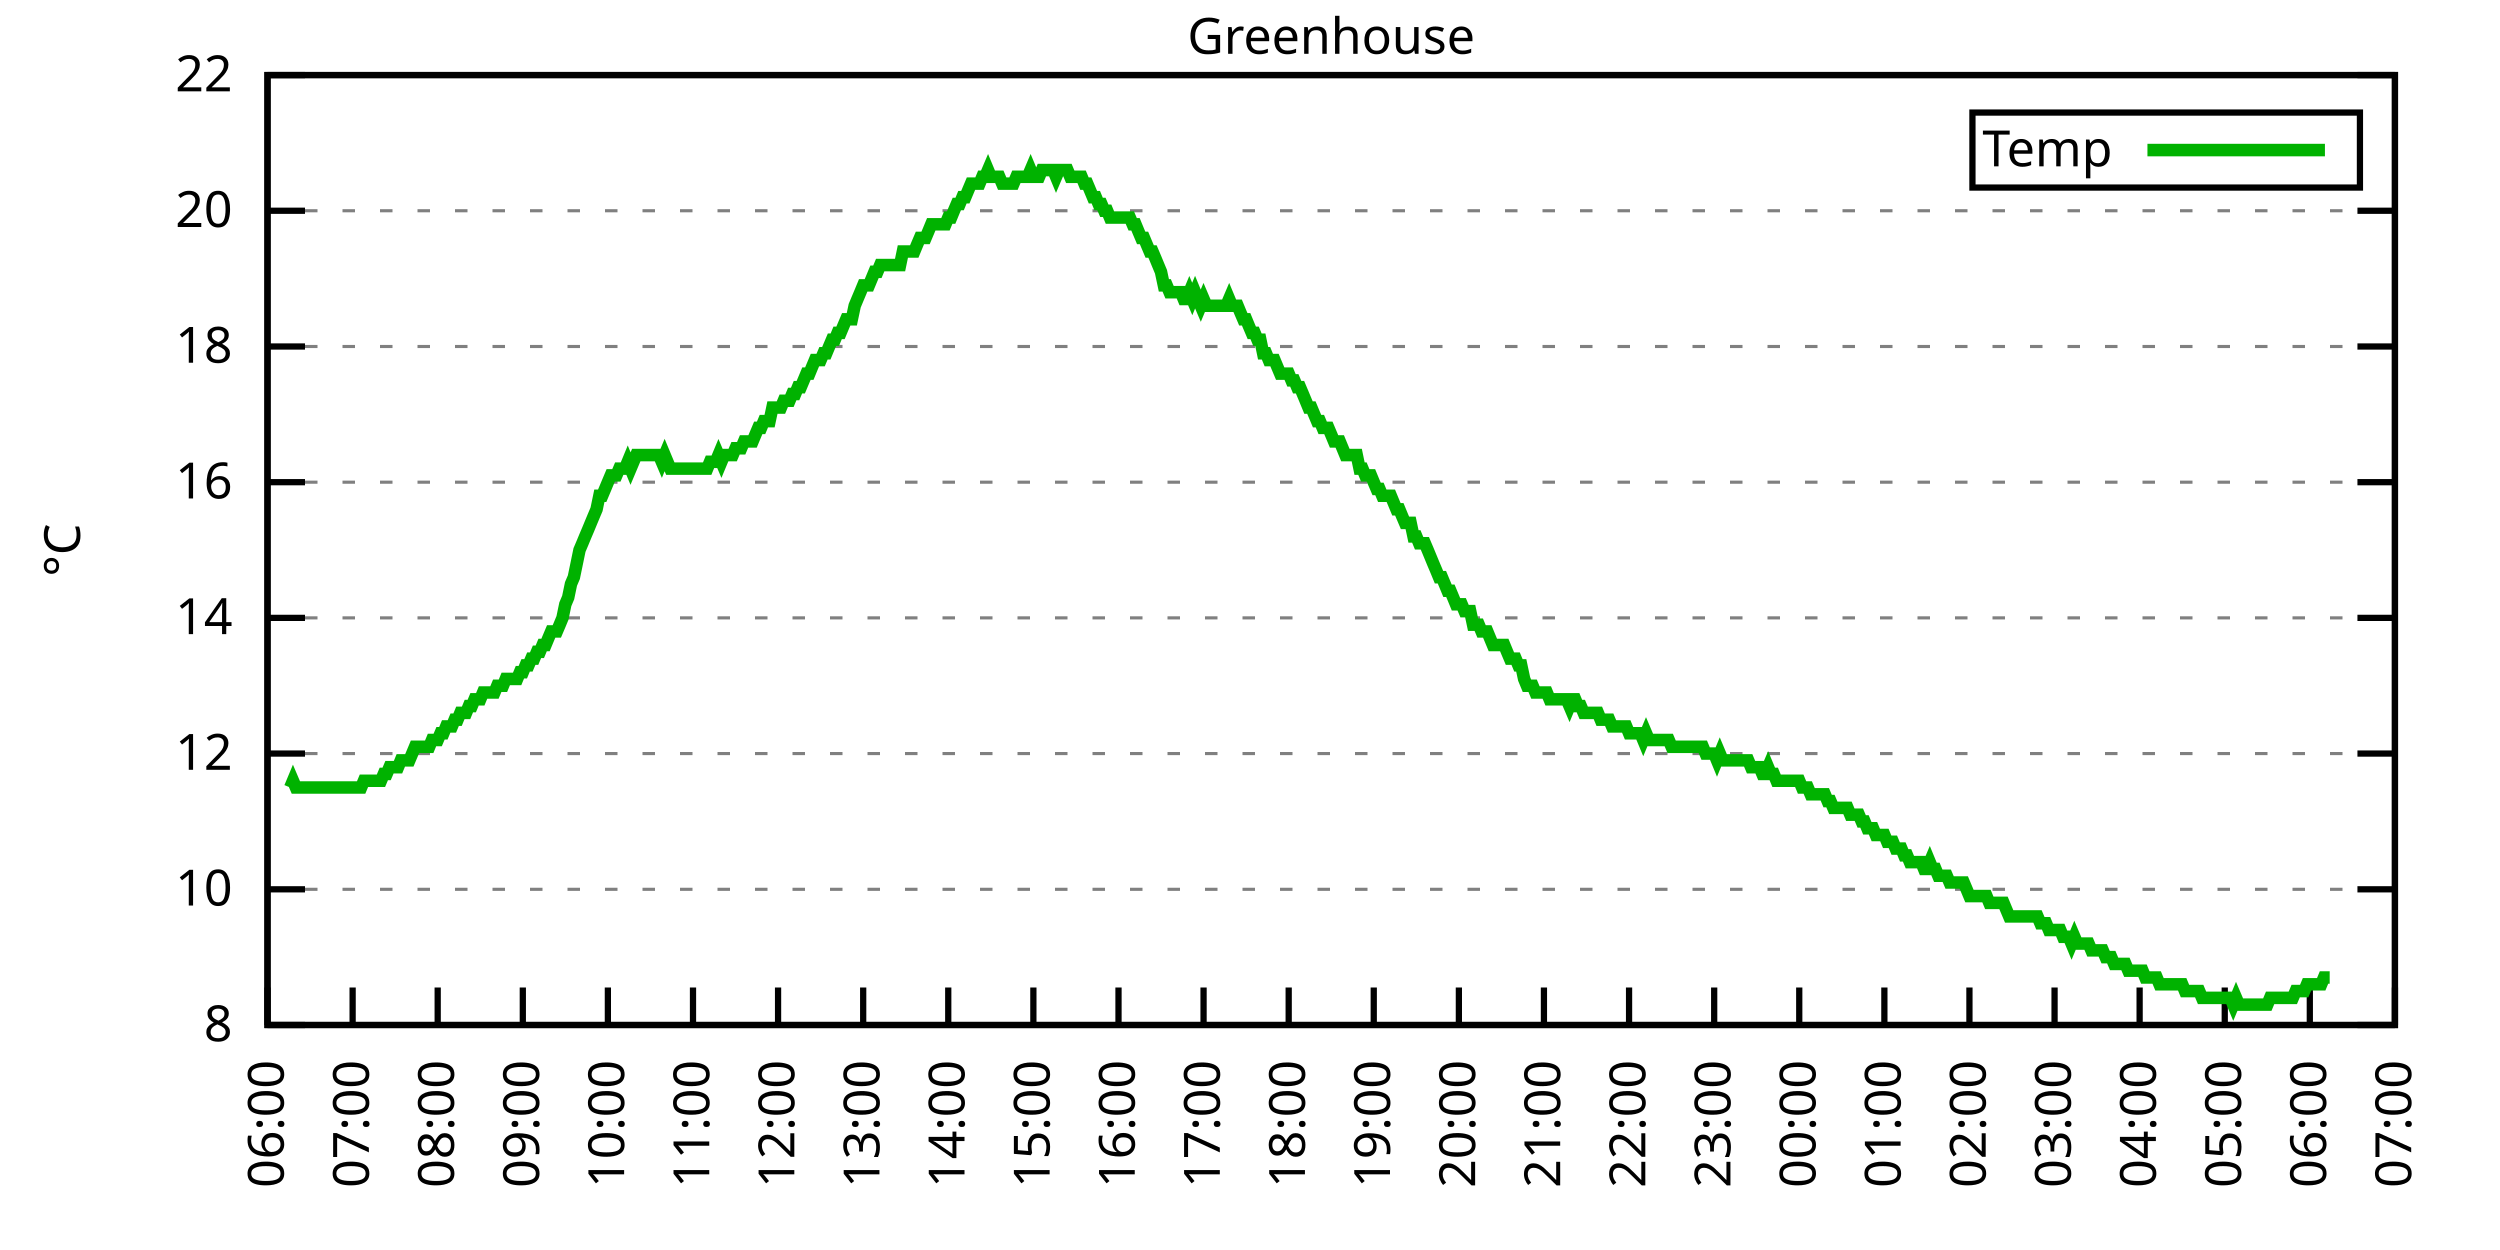
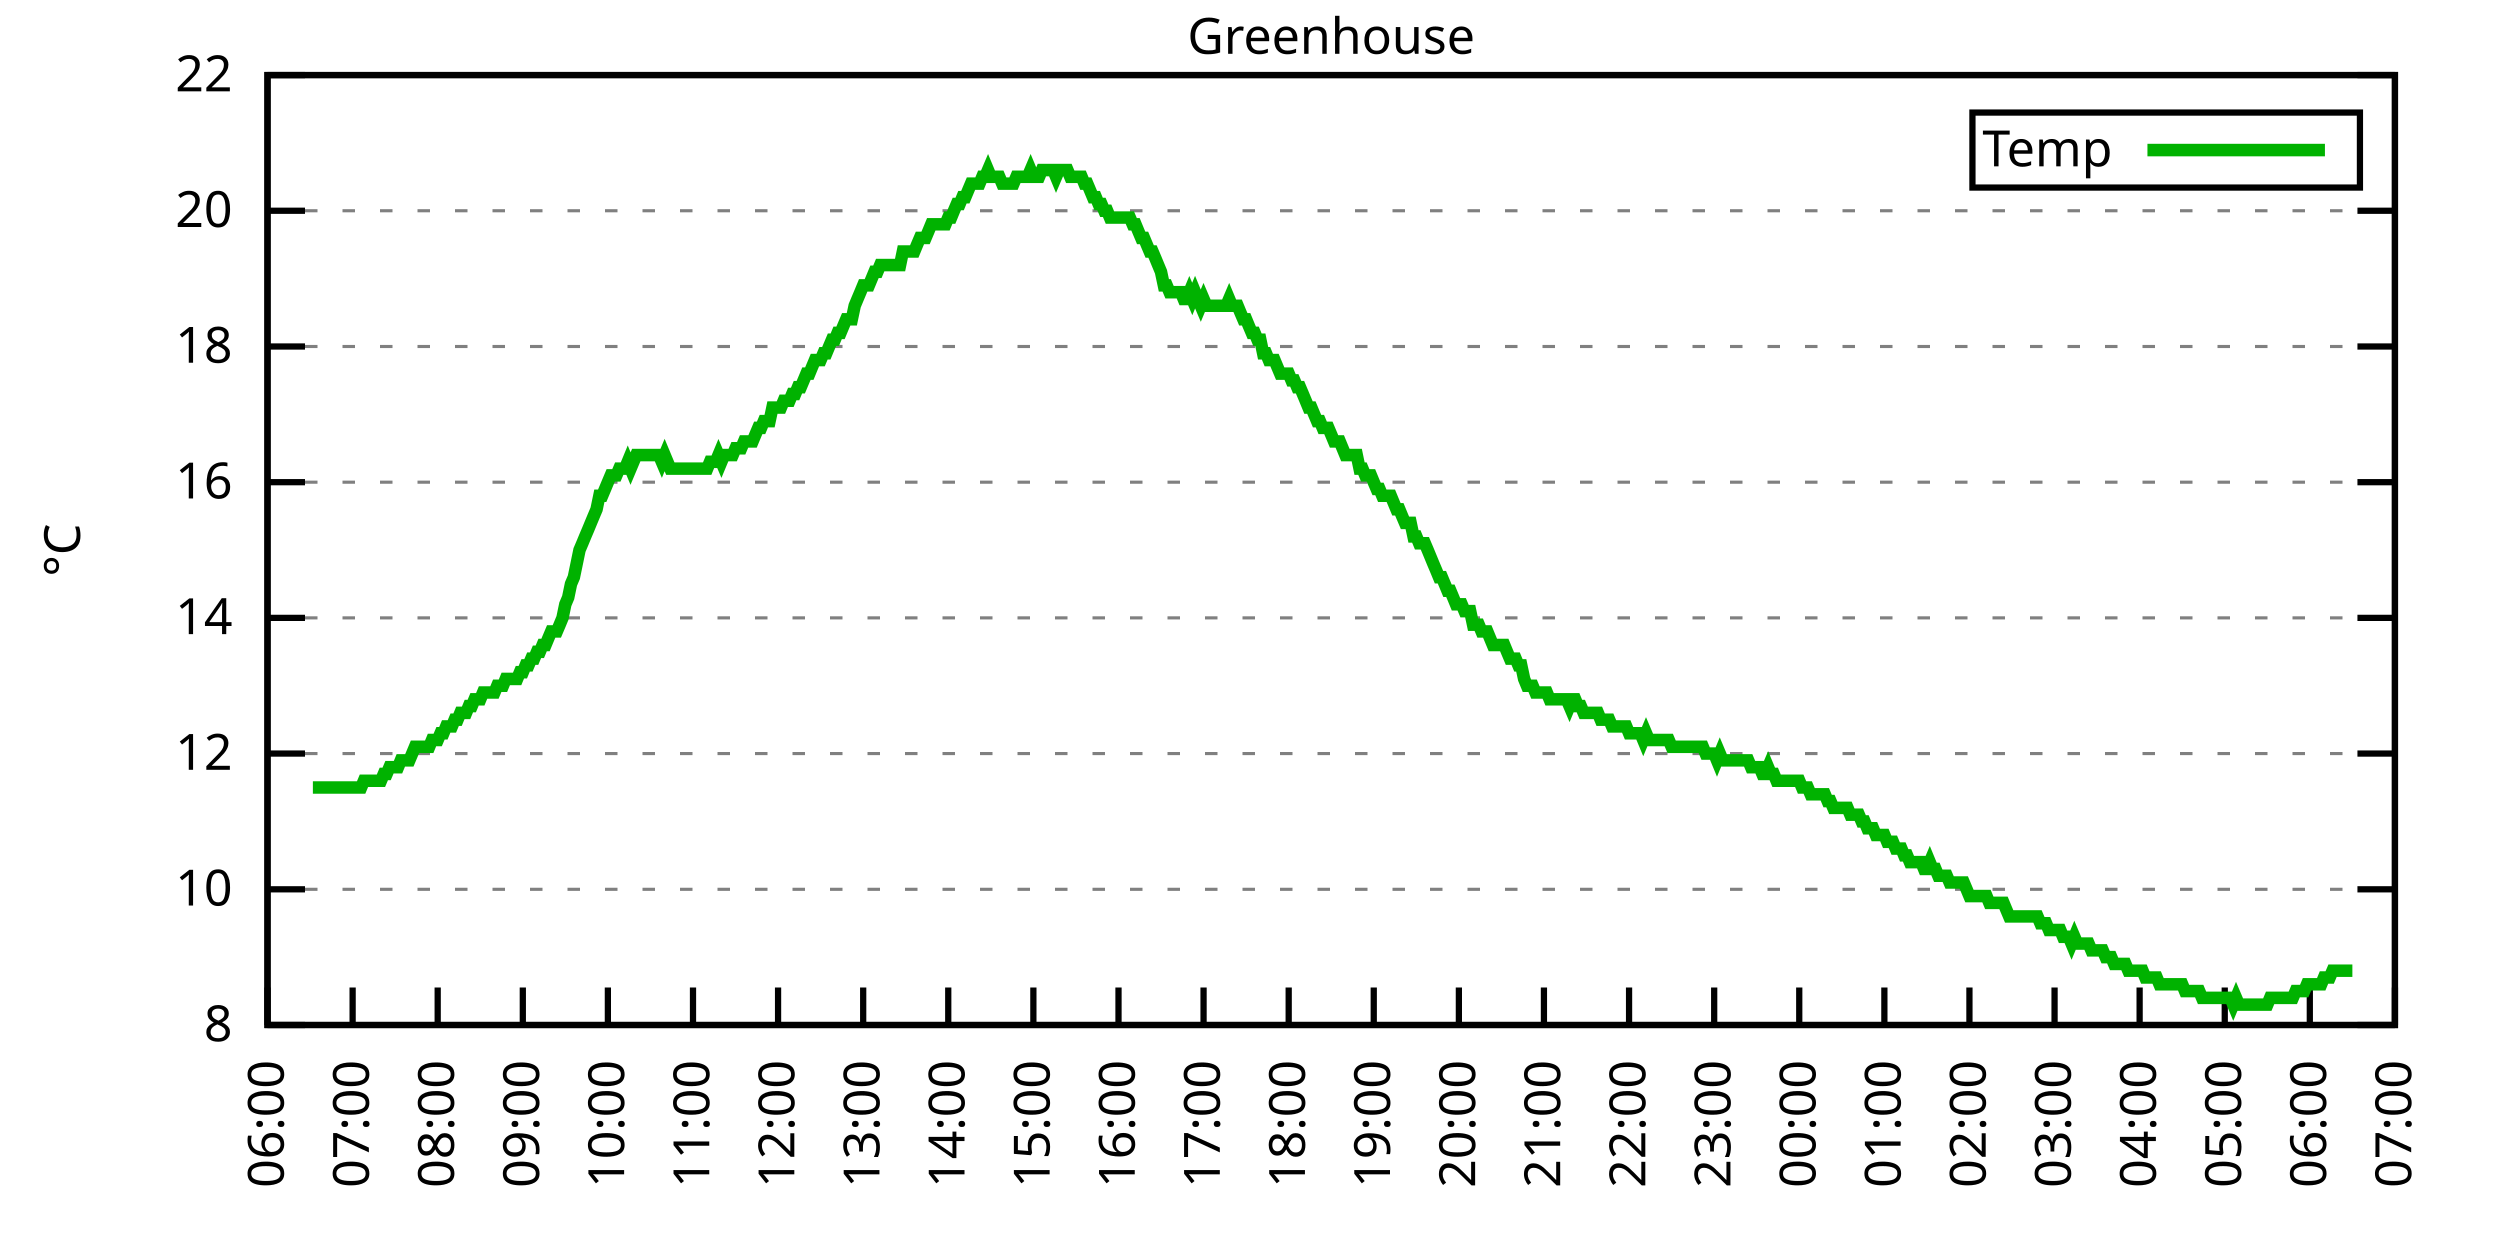
<svg xmlns="http://www.w3.org/2000/svg" xmlns:xlink="http://www.w3.org/1999/xlink" width="400" height="200" viewBox="0 0 400 200">
  <g id="gnuplot_canvas">
    <rect x="0" y="0" width="400" height="200" fill="none" />
    <defs>
      <circle id="gpDot" r="0.5" stroke-width="0.5" stroke="currentColor" />
      <path id="gpPt0" stroke-width="0.333" stroke="currentColor" d="M-1,0 h2 M0,-1 v2" />
      <path id="gpPt1" stroke-width="0.333" stroke="currentColor" d="M-1,-1 L1,1 M1,-1 L-1,1" />
      <path id="gpPt2" stroke-width="0.333" stroke="currentColor" d="M-1,0 L1,0 M0,-1 L0,1 M-1,-1 L1,1 M-1,1 L1,-1" />
      <rect id="gpPt3" stroke-width="0.333" stroke="currentColor" x="-1" y="-1" width="2" height="2" />
      <rect id="gpPt4" stroke-width="0.333" stroke="currentColor" fill="currentColor" x="-1" y="-1" width="2" height="2" />
      <circle id="gpPt5" stroke-width="0.333" stroke="currentColor" cx="0" cy="0" r="1" />
      <use xlink:href="#gpPt5" id="gpPt6" fill="currentColor" stroke="none" />
      <path id="gpPt7" stroke-width="0.333" stroke="currentColor" d="M0,-1.33 L-1.33,0.67 L1.33,0.67 z" />
      <use xlink:href="#gpPt7" id="gpPt8" fill="currentColor" stroke="none" />
      <use xlink:href="#gpPt7" id="gpPt9" stroke="currentColor" transform="rotate(180)" />
      <use xlink:href="#gpPt9" id="gpPt10" fill="currentColor" stroke="none" />
      <use xlink:href="#gpPt3" id="gpPt11" stroke="currentColor" transform="rotate(45)" />
      <use xlink:href="#gpPt11" id="gpPt12" fill="currentColor" stroke="none" />
      <path id="gpPt13" stroke-width="0.333" stroke="currentColor" d="M0,1.330 L1.265,0.411 L0.782,-1.067 L-0.782,-1.076 L-1.265,0.411 z" />
      <use xlink:href="#gpPt13" id="gpPt14" fill="currentColor" stroke="none" />
      <filter id="textbox" filterUnits="objectBoundingBox" x="0" y="0" height="1" width="1">
        <feFlood flood-color="white" flood-opacity="1" result="bgnd" />
        <feComposite in="SourceGraphic" in2="bgnd" operator="atop" />
      </filter>
      <filter id="greybox" filterUnits="objectBoundingBox" x="0" y="0" height="1" width="1">
        <feFlood flood-color="lightgrey" flood-opacity="1" result="grey" />
        <feComposite in="SourceGraphic" in2="grey" operator="atop" />
      </filter>
    </defs>
    <g fill="none" color="white" stroke="currentColor" stroke-width="1.00" stroke-linecap="butt" stroke-linejoin="miter">
</g>
    <g fill="none" color="black" stroke="currentColor" stroke-width="1.00" stroke-linecap="butt" stroke-linejoin="miter">
      <g stroke="none" shape-rendering="crispEdges">
        <polygon fill="rgb(255, 255, 255)" points="42.80,164.00 383.18,164.00 383.18,12.02 42.80,12.02 " />
      </g>
    </g>
    <g fill="none" color="black" stroke="currentColor" stroke-width="1.00" stroke-linecap="butt" stroke-linejoin="miter">
</g>
    <g fill="none" color="black" stroke="black" stroke-width="0.50" stroke-linecap="butt" stroke-linejoin="miter">
</g>
    <g fill="none" color="gray" stroke="currentColor" stroke-width="0.50" stroke-linecap="butt" stroke-linejoin="miter">
      <path stroke="gray" stroke-dasharray="2,4" class="gridline" d="M42.80,164.00 L383.19,164.00  " />
    </g>
    <g fill="none" color="gray" stroke="gray" stroke-width="1.00" stroke-linecap="butt" stroke-linejoin="miter">
</g>
    <g fill="none" color="black" stroke="currentColor" stroke-width="1.00" stroke-linecap="butt" stroke-linejoin="miter">
      <path stroke="black" d="M42.80,164.00 L48.80,164.00 M383.19,164.00 L377.19,164.00  " />
      <g transform="translate(37.20,166.60)" stroke="none" fill="black" font-family="Sans" font-size="8.00" text-anchor="end">
        <text>
          <tspan font-family="Sans"> 8</tspan>
        </text>
      </g>
    </g>
    <g fill="none" color="black" stroke="currentColor" stroke-width="1.00" stroke-linecap="butt" stroke-linejoin="miter">
</g>
    <g fill="none" color="black" stroke="black" stroke-width="0.50" stroke-linecap="butt" stroke-linejoin="miter">
</g>
    <g fill="none" color="gray" stroke="currentColor" stroke-width="0.50" stroke-linecap="butt" stroke-linejoin="miter">
      <path stroke="gray" stroke-dasharray="2,4" class="gridline" d="M42.80,142.29 L383.19,142.29  " />
    </g>
    <g fill="none" color="gray" stroke="gray" stroke-width="1.00" stroke-linecap="butt" stroke-linejoin="miter">
</g>
    <g fill="none" color="black" stroke="currentColor" stroke-width="1.00" stroke-linecap="butt" stroke-linejoin="miter">
      <path stroke="black" d="M42.80,142.29 L48.80,142.29 M383.19,142.29 L377.19,142.29  " />
      <g transform="translate(37.20,144.89)" stroke="none" fill="black" font-family="Sans" font-size="8.00" text-anchor="end">
        <text>
          <tspan font-family="Sans"> 10</tspan>
        </text>
      </g>
    </g>
    <g fill="none" color="black" stroke="currentColor" stroke-width="1.00" stroke-linecap="butt" stroke-linejoin="miter">
</g>
    <g fill="none" color="black" stroke="black" stroke-width="0.50" stroke-linecap="butt" stroke-linejoin="miter">
</g>
    <g fill="none" color="gray" stroke="currentColor" stroke-width="0.50" stroke-linecap="butt" stroke-linejoin="miter">
      <path stroke="gray" stroke-dasharray="2,4" class="gridline" d="M42.80,120.57 L383.19,120.57  " />
    </g>
    <g fill="none" color="gray" stroke="gray" stroke-width="1.00" stroke-linecap="butt" stroke-linejoin="miter">
</g>
    <g fill="none" color="black" stroke="currentColor" stroke-width="1.00" stroke-linecap="butt" stroke-linejoin="miter">
      <path stroke="black" d="M42.80,120.57 L48.80,120.57 M383.19,120.57 L377.19,120.57  " />
      <g transform="translate(37.20,123.17)" stroke="none" fill="black" font-family="Sans" font-size="8.00" text-anchor="end">
        <text>
          <tspan font-family="Sans"> 12</tspan>
        </text>
      </g>
    </g>
    <g fill="none" color="black" stroke="currentColor" stroke-width="1.00" stroke-linecap="butt" stroke-linejoin="miter">
</g>
    <g fill="none" color="black" stroke="black" stroke-width="0.50" stroke-linecap="butt" stroke-linejoin="miter">
</g>
    <g fill="none" color="gray" stroke="currentColor" stroke-width="0.50" stroke-linecap="butt" stroke-linejoin="miter">
      <path stroke="gray" stroke-dasharray="2,4" class="gridline" d="M42.80,98.86 L383.19,98.86  " />
    </g>
    <g fill="none" color="gray" stroke="gray" stroke-width="1.00" stroke-linecap="butt" stroke-linejoin="miter">
</g>
    <g fill="none" color="black" stroke="currentColor" stroke-width="1.00" stroke-linecap="butt" stroke-linejoin="miter">
      <path stroke="black" d="M42.80,98.86 L48.80,98.86 M383.19,98.86 L377.19,98.86  " />
      <g transform="translate(37.20,101.46)" stroke="none" fill="black" font-family="Sans" font-size="8.00" text-anchor="end">
        <text>
          <tspan font-family="Sans"> 14</tspan>
        </text>
      </g>
    </g>
    <g fill="none" color="black" stroke="currentColor" stroke-width="1.00" stroke-linecap="butt" stroke-linejoin="miter">
</g>
    <g fill="none" color="black" stroke="black" stroke-width="0.50" stroke-linecap="butt" stroke-linejoin="miter">
</g>
    <g fill="none" color="gray" stroke="currentColor" stroke-width="0.50" stroke-linecap="butt" stroke-linejoin="miter">
      <path stroke="gray" stroke-dasharray="2,4" class="gridline" d="M42.80,77.15 L383.19,77.15  " />
    </g>
    <g fill="none" color="gray" stroke="gray" stroke-width="1.00" stroke-linecap="butt" stroke-linejoin="miter">
</g>
    <g fill="none" color="black" stroke="currentColor" stroke-width="1.00" stroke-linecap="butt" stroke-linejoin="miter">
      <path stroke="black" d="M42.80,77.15 L48.80,77.15 M383.19,77.15 L377.19,77.15  " />
      <g transform="translate(37.20,79.75)" stroke="none" fill="black" font-family="Sans" font-size="8.00" text-anchor="end">
        <text>
          <tspan font-family="Sans"> 16</tspan>
        </text>
      </g>
    </g>
    <g fill="none" color="black" stroke="currentColor" stroke-width="1.00" stroke-linecap="butt" stroke-linejoin="miter">
</g>
    <g fill="none" color="black" stroke="black" stroke-width="0.50" stroke-linecap="butt" stroke-linejoin="miter">
</g>
    <g fill="none" color="gray" stroke="currentColor" stroke-width="0.50" stroke-linecap="butt" stroke-linejoin="miter">
      <path stroke="gray" stroke-dasharray="2,4" class="gridline" d="M42.80,55.44 L383.19,55.44  " />
    </g>
    <g fill="none" color="gray" stroke="gray" stroke-width="1.00" stroke-linecap="butt" stroke-linejoin="miter">
</g>
    <g fill="none" color="black" stroke="currentColor" stroke-width="1.00" stroke-linecap="butt" stroke-linejoin="miter">
      <path stroke="black" d="M42.80,55.44 L48.80,55.44 M383.19,55.44 L377.19,55.44  " />
      <g transform="translate(37.20,58.04)" stroke="none" fill="black" font-family="Sans" font-size="8.00" text-anchor="end">
        <text>
          <tspan font-family="Sans"> 18</tspan>
        </text>
      </g>
    </g>
    <g fill="none" color="black" stroke="currentColor" stroke-width="1.00" stroke-linecap="butt" stroke-linejoin="miter">
</g>
    <g fill="none" color="black" stroke="black" stroke-width="0.50" stroke-linecap="butt" stroke-linejoin="miter">
</g>
    <g fill="none" color="gray" stroke="currentColor" stroke-width="0.50" stroke-linecap="butt" stroke-linejoin="miter">
      <path stroke="gray" stroke-dasharray="2,4" class="gridline" d="M42.80,33.72 L383.19,33.72  " />
    </g>
    <g fill="none" color="gray" stroke="gray" stroke-width="1.00" stroke-linecap="butt" stroke-linejoin="miter">
</g>
    <g fill="none" color="black" stroke="currentColor" stroke-width="1.00" stroke-linecap="butt" stroke-linejoin="miter">
      <path stroke="black" d="M42.80,33.72 L48.80,33.72 M383.19,33.72 L377.19,33.72  " />
      <g transform="translate(37.20,36.32)" stroke="none" fill="black" font-family="Sans" font-size="8.00" text-anchor="end">
        <text>
          <tspan font-family="Sans"> 20</tspan>
        </text>
      </g>
    </g>
    <g fill="none" color="black" stroke="currentColor" stroke-width="1.00" stroke-linecap="butt" stroke-linejoin="miter">
</g>
    <g fill="none" color="black" stroke="black" stroke-width="0.50" stroke-linecap="butt" stroke-linejoin="miter">
</g>
    <g fill="none" color="gray" stroke="currentColor" stroke-width="0.50" stroke-linecap="butt" stroke-linejoin="miter">
      <path stroke="gray" stroke-dasharray="2,4" class="gridline" d="M42.80,12.01 L383.19,12.01  " />
    </g>
    <g fill="none" color="gray" stroke="gray" stroke-width="1.00" stroke-linecap="butt" stroke-linejoin="miter">
</g>
    <g fill="none" color="black" stroke="currentColor" stroke-width="1.00" stroke-linecap="butt" stroke-linejoin="miter">
      <path stroke="black" d="M42.80,12.01 L48.80,12.01 M383.19,12.01 L377.19,12.01  " />
      <g transform="translate(37.20,14.61)" stroke="none" fill="black" font-family="Sans" font-size="8.00" text-anchor="end">
        <text>
          <tspan font-family="Sans"> 22</tspan>
        </text>
      </g>
    </g>
    <g fill="none" color="black" stroke="currentColor" stroke-width="1.00" stroke-linecap="butt" stroke-linejoin="miter">
      <path stroke="black" d="M42.80,164.00 L42.80,158.00  " />
      <g transform="translate(45.40,169.60) rotate(270.00)" stroke="none" fill="black" font-family="Sans" font-size="8.00" text-anchor="end">
        <text>
          <tspan font-family="Sans">06:00</tspan>
        </text>
      </g>
    </g>
    <g fill="none" color="black" stroke="currentColor" stroke-width="1.00" stroke-linecap="butt" stroke-linejoin="miter">
      <path stroke="black" d="M56.42,164.00 L56.42,158.00  " />
      <g transform="translate(59.02,169.60) rotate(270.00)" stroke="none" fill="black" font-family="Sans" font-size="8.00" text-anchor="end">
        <text>
          <tspan font-family="Sans">07:00</tspan>
        </text>
      </g>
    </g>
    <g fill="none" color="black" stroke="currentColor" stroke-width="1.00" stroke-linecap="butt" stroke-linejoin="miter">
      <path stroke="black" d="M70.03,164.00 L70.03,158.00  " />
      <g transform="translate(72.63,169.60) rotate(270.00)" stroke="none" fill="black" font-family="Sans" font-size="8.00" text-anchor="end">
        <text>
          <tspan font-family="Sans">08:00</tspan>
        </text>
      </g>
    </g>
    <g fill="none" color="black" stroke="currentColor" stroke-width="1.00" stroke-linecap="butt" stroke-linejoin="miter">
      <path stroke="black" d="M83.65,164.00 L83.65,158.00  " />
      <g transform="translate(86.25,169.60) rotate(270.00)" stroke="none" fill="black" font-family="Sans" font-size="8.00" text-anchor="end">
        <text>
          <tspan font-family="Sans">09:00</tspan>
        </text>
      </g>
    </g>
    <g fill="none" color="black" stroke="currentColor" stroke-width="1.00" stroke-linecap="butt" stroke-linejoin="miter">
      <path stroke="black" d="M97.26,164.00 L97.26,158.00  " />
      <g transform="translate(99.86,169.60) rotate(270.00)" stroke="none" fill="black" font-family="Sans" font-size="8.00" text-anchor="end">
        <text>
          <tspan font-family="Sans">10:00</tspan>
        </text>
      </g>
    </g>
    <g fill="none" color="black" stroke="currentColor" stroke-width="1.00" stroke-linecap="butt" stroke-linejoin="miter">
      <path stroke="black" d="M110.88,164.00 L110.88,158.00  " />
      <g transform="translate(113.48,169.60) rotate(270.00)" stroke="none" fill="black" font-family="Sans" font-size="8.00" text-anchor="end">
        <text>
          <tspan font-family="Sans">11:00</tspan>
        </text>
      </g>
    </g>
    <g fill="none" color="black" stroke="currentColor" stroke-width="1.00" stroke-linecap="butt" stroke-linejoin="miter">
      <path stroke="black" d="M124.49,164.00 L124.49,158.00  " />
      <g transform="translate(127.09,169.60) rotate(270.00)" stroke="none" fill="black" font-family="Sans" font-size="8.00" text-anchor="end">
        <text>
          <tspan font-family="Sans">12:00</tspan>
        </text>
      </g>
    </g>
    <g fill="none" color="black" stroke="currentColor" stroke-width="1.00" stroke-linecap="butt" stroke-linejoin="miter">
      <path stroke="black" d="M138.11,164.00 L138.11,158.00  " />
      <g transform="translate(140.71,169.60) rotate(270.00)" stroke="none" fill="black" font-family="Sans" font-size="8.00" text-anchor="end">
        <text>
          <tspan font-family="Sans">13:00</tspan>
        </text>
      </g>
    </g>
    <g fill="none" color="black" stroke="currentColor" stroke-width="1.00" stroke-linecap="butt" stroke-linejoin="miter">
      <path stroke="black" d="M151.72,164.00 L151.72,158.00  " />
      <g transform="translate(154.32,169.60) rotate(270.00)" stroke="none" fill="black" font-family="Sans" font-size="8.00" text-anchor="end">
        <text>
          <tspan font-family="Sans">14:00</tspan>
        </text>
      </g>
    </g>
    <g fill="none" color="black" stroke="currentColor" stroke-width="1.00" stroke-linecap="butt" stroke-linejoin="miter">
      <path stroke="black" d="M165.34,164.00 L165.34,158.00  " />
      <g transform="translate(167.94,169.60) rotate(270.00)" stroke="none" fill="black" font-family="Sans" font-size="8.00" text-anchor="end">
        <text>
          <tspan font-family="Sans">15:00</tspan>
        </text>
      </g>
    </g>
    <g fill="none" color="black" stroke="currentColor" stroke-width="1.00" stroke-linecap="butt" stroke-linejoin="miter">
      <path stroke="black" d="M178.96,164.00 L178.96,158.00  " />
      <g transform="translate(181.56,169.60) rotate(270.00)" stroke="none" fill="black" font-family="Sans" font-size="8.00" text-anchor="end">
        <text>
          <tspan font-family="Sans">16:00</tspan>
        </text>
      </g>
    </g>
    <g fill="none" color="black" stroke="currentColor" stroke-width="1.00" stroke-linecap="butt" stroke-linejoin="miter">
      <path stroke="black" d="M192.57,164.00 L192.57,158.00  " />
      <g transform="translate(195.17,169.60) rotate(270.00)" stroke="none" fill="black" font-family="Sans" font-size="8.00" text-anchor="end">
        <text>
          <tspan font-family="Sans">17:00</tspan>
        </text>
      </g>
    </g>
    <g fill="none" color="black" stroke="currentColor" stroke-width="1.00" stroke-linecap="butt" stroke-linejoin="miter">
      <path stroke="black" d="M206.19,164.00 L206.19,158.00  " />
      <g transform="translate(208.79,169.60) rotate(270.00)" stroke="none" fill="black" font-family="Sans" font-size="8.00" text-anchor="end">
        <text>
          <tspan font-family="Sans">18:00</tspan>
        </text>
      </g>
    </g>
    <g fill="none" color="black" stroke="currentColor" stroke-width="1.00" stroke-linecap="butt" stroke-linejoin="miter">
      <path stroke="black" d="M219.80,164.00 L219.80,158.00  " />
      <g transform="translate(222.40,169.60) rotate(270.00)" stroke="none" fill="black" font-family="Sans" font-size="8.00" text-anchor="end">
        <text>
          <tspan font-family="Sans">19:00</tspan>
        </text>
      </g>
    </g>
    <g fill="none" color="black" stroke="currentColor" stroke-width="1.00" stroke-linecap="butt" stroke-linejoin="miter">
      <path stroke="black" d="M233.42,164.00 L233.42,158.00  " />
      <g transform="translate(236.02,169.60) rotate(270.00)" stroke="none" fill="black" font-family="Sans" font-size="8.00" text-anchor="end">
        <text>
          <tspan font-family="Sans">20:00</tspan>
        </text>
      </g>
    </g>
    <g fill="none" color="black" stroke="currentColor" stroke-width="1.00" stroke-linecap="butt" stroke-linejoin="miter">
      <path stroke="black" d="M247.03,164.00 L247.03,158.00  " />
      <g transform="translate(249.63,169.60) rotate(270.00)" stroke="none" fill="black" font-family="Sans" font-size="8.00" text-anchor="end">
        <text>
          <tspan font-family="Sans">21:00</tspan>
        </text>
      </g>
    </g>
    <g fill="none" color="black" stroke="currentColor" stroke-width="1.00" stroke-linecap="butt" stroke-linejoin="miter">
      <path stroke="black" d="M260.65,164.00 L260.65,158.00  " />
      <g transform="translate(263.25,169.60) rotate(270.00)" stroke="none" fill="black" font-family="Sans" font-size="8.00" text-anchor="end">
        <text>
          <tspan font-family="Sans">22:00</tspan>
        </text>
      </g>
    </g>
    <g fill="none" color="black" stroke="currentColor" stroke-width="1.00" stroke-linecap="butt" stroke-linejoin="miter">
      <path stroke="black" d="M274.27,164.00 L274.27,158.00  " />
      <g transform="translate(276.87,169.60) rotate(270.00)" stroke="none" fill="black" font-family="Sans" font-size="8.00" text-anchor="end">
        <text>
          <tspan font-family="Sans">23:00</tspan>
        </text>
      </g>
    </g>
    <g fill="none" color="black" stroke="currentColor" stroke-width="1.00" stroke-linecap="butt" stroke-linejoin="miter">
      <path stroke="black" d="M287.88,164.00 L287.88,158.00  " />
      <g transform="translate(290.48,169.60) rotate(270.00)" stroke="none" fill="black" font-family="Sans" font-size="8.00" text-anchor="end">
        <text>
          <tspan font-family="Sans">00:00</tspan>
        </text>
      </g>
    </g>
    <g fill="none" color="black" stroke="currentColor" stroke-width="1.00" stroke-linecap="butt" stroke-linejoin="miter">
      <path stroke="black" d="M301.50,164.00 L301.50,158.00  " />
      <g transform="translate(304.10,169.60) rotate(270.00)" stroke="none" fill="black" font-family="Sans" font-size="8.00" text-anchor="end">
        <text>
          <tspan font-family="Sans">01:00</tspan>
        </text>
      </g>
    </g>
    <g fill="none" color="black" stroke="currentColor" stroke-width="1.00" stroke-linecap="butt" stroke-linejoin="miter">
      <path stroke="black" d="M315.11,164.00 L315.11,158.00  " />
      <g transform="translate(317.71,169.60) rotate(270.00)" stroke="none" fill="black" font-family="Sans" font-size="8.00" text-anchor="end">
        <text>
          <tspan font-family="Sans">02:00</tspan>
        </text>
      </g>
    </g>
    <g fill="none" color="black" stroke="currentColor" stroke-width="1.00" stroke-linecap="butt" stroke-linejoin="miter">
      <path stroke="black" d="M328.73,164.00 L328.73,158.00  " />
      <g transform="translate(331.33,169.60) rotate(270.00)" stroke="none" fill="black" font-family="Sans" font-size="8.00" text-anchor="end">
        <text>
          <tspan font-family="Sans">03:00</tspan>
        </text>
      </g>
    </g>
    <g fill="none" color="black" stroke="currentColor" stroke-width="1.00" stroke-linecap="butt" stroke-linejoin="miter">
      <path stroke="black" d="M342.34,164.00 L342.34,158.00  " />
      <g transform="translate(344.94,169.60) rotate(270.00)" stroke="none" fill="black" font-family="Sans" font-size="8.00" text-anchor="end">
        <text>
          <tspan font-family="Sans">04:00</tspan>
        </text>
      </g>
    </g>
    <g fill="none" color="black" stroke="currentColor" stroke-width="1.00" stroke-linecap="butt" stroke-linejoin="miter">
      <path stroke="black" d="M355.96,164.00 L355.96,158.00  " />
      <g transform="translate(358.56,169.60) rotate(270.00)" stroke="none" fill="black" font-family="Sans" font-size="8.00" text-anchor="end">
        <text>
          <tspan font-family="Sans">05:00</tspan>
        </text>
      </g>
    </g>
    <g fill="none" color="black" stroke="currentColor" stroke-width="1.00" stroke-linecap="butt" stroke-linejoin="miter">
      <path stroke="black" d="M369.57,164.00 L369.57,158.00  " />
      <g transform="translate(372.17,169.60) rotate(270.00)" stroke="none" fill="black" font-family="Sans" font-size="8.00" text-anchor="end">
        <text>
          <tspan font-family="Sans">06:00</tspan>
        </text>
      </g>
    </g>
    <g fill="none" color="black" stroke="currentColor" stroke-width="1.00" stroke-linecap="butt" stroke-linejoin="miter">
      <path stroke="black" d="M383.19,164.00 L383.19,158.00  " />
      <g transform="translate(385.79,169.60) rotate(270.00)" stroke="none" fill="black" font-family="Sans" font-size="8.00" text-anchor="end">
        <text>
          <tspan font-family="Sans">07:00</tspan>
        </text>
      </g>
    </g>
    <g fill="none" color="black" stroke="currentColor" stroke-width="1.00" stroke-linecap="butt" stroke-linejoin="miter">
</g>
    <g fill="none" color="black" stroke="currentColor" stroke-width="1.00" stroke-linecap="butt" stroke-linejoin="miter">
      <path stroke="black" d="M42.80,12.01 L42.80,164.00 L383.19,164.00 L383.19,12.01 L42.80,12.01 Z  " />
    </g>
    <g fill="none" color="black" stroke="currentColor" stroke-width="1.00" stroke-linecap="butt" stroke-linejoin="miter">
</g>
    <g fill="none" color="black" stroke="currentColor" stroke-width="1.00" stroke-linecap="butt" stroke-linejoin="miter">
      <path stroke="black" d="M315.59,30.01 L315.59,18.01 L377.59,18.01 L377.59,30.01 L315.59,30.01 Z  " />
    </g>
    <g id="Greenhouse_plot_1">
      <g fill="none" color="white" stroke="black" stroke-width="2.00" stroke-linecap="butt" stroke-linejoin="miter">
</g>
      <g fill="none" color="black" stroke="currentColor" stroke-width="2.00" stroke-linecap="butt" stroke-linejoin="miter">
        <g transform="translate(337.99,26.61)" stroke="none" fill="black" font-family="Sans" font-size="8.00" text-anchor="end">
          <text>
            <tspan font-family="Sans">Temp</tspan>
          </text>
        </g>
      </g>
      <g fill="none" color="black" stroke="currentColor" stroke-width="2.00" stroke-linecap="butt" stroke-linejoin="miter">
-         <path stroke="rgb(  0, 178,   0)" d="M343.59,24.01 L371.99,24.01 M46.43,126.00 L46.88,124.92 L47.34,126.00 L47.79,126.00 L48.25,126.00 L48.70,126.00   L49.15,126.00 L49.61,126.00 L50.06,126.00 L50.52,126.00 L50.97,126.00 L51.42,126.00 L51.88,126.00 L52.33,126.00   L52.78,126.00 L53.24,126.00 L53.69,126.00 L54.15,126.00 L54.60,126.00 L55.05,126.00 L55.51,126.00 L55.96,126.00   L56.42,126.00 L56.87,126.00 L57.32,126.00 L57.78,126.00 L58.23,124.92 L58.68,124.92 L59.14,124.92 L59.59,124.92   L60.05,124.92 L60.50,124.92 L60.95,124.92 L61.41,123.83 L61.86,123.83 L62.32,122.75 L62.77,122.75 L63.22,122.75   L63.68,122.75 L64.13,121.66 L64.58,121.66 L65.04,121.66 L65.49,121.66 L65.95,120.57 L66.40,119.49 L66.85,119.49   L67.31,119.49 L67.76,119.49 L68.22,119.49 L68.67,119.49 L69.12,118.40 L69.58,118.40 L70.03,118.40 L70.49,117.32   L70.94,117.32 L71.39,116.23 L71.85,116.23 L72.30,116.23 L72.75,115.15 L73.21,115.15 L73.66,114.06 L74.12,114.06   L74.57,114.06 L75.02,112.97 L75.48,112.97 L75.93,111.89 L76.39,111.89 L76.84,111.89 L77.29,110.80 L77.75,110.80   L78.20,110.80 L78.65,110.80 L79.11,110.80 L79.56,109.72 L80.02,109.72 L80.47,109.72 L80.92,108.63 L81.38,108.63   L81.83,108.63 L82.29,108.63 L82.74,108.63 L83.19,107.55 L83.65,107.55 L84.10,106.46 L84.55,106.46 L85.01,105.38   L85.46,105.38 L85.92,104.29 L86.37,104.29 L86.82,103.20 L87.28,103.20 L87.73,102.12 L88.19,101.03 L88.64,101.03   L89.09,101.03 L89.55,99.95 L90.00,98.86 L90.45,96.69 L90.91,95.60 L91.36,93.43 L91.82,92.35 L92.27,90.18   L92.72,88.00 L93.18,86.92 L93.63,85.83 L94.09,84.75 L94.54,83.66 L94.99,82.58 L95.45,81.49 L95.90,79.32   L96.35,79.32 L96.81,78.23 L97.26,77.15 L97.72,76.06 L98.17,76.06 L98.62,76.06 L99.08,74.98 L99.53,74.98   L99.99,74.98 L100.44,73.89 L100.89,74.98 L101.35,73.89 L101.80,72.81 L102.25,72.81 L102.71,72.81 L103.16,72.81   L103.62,72.81 L104.07,72.81 L104.52,72.81 L104.98,72.81 L105.43,72.81 L105.89,73.89 L106.34,72.81 L106.79,73.89   L107.25,74.98 L107.70,74.98 L108.15,74.98 L108.61,74.98 L109.06,74.98 L109.52,74.98 L109.97,74.98 L110.42,74.98   L110.88,74.98 L111.33,74.98 L111.79,74.98 L112.24,74.98 L112.69,74.98 L113.15,74.98 L113.60,73.89 L114.05,73.89   L114.51,73.89 L114.96,72.81 L115.42,73.89 L115.87,72.81 L116.32,72.81 L116.78,72.81 L117.23,72.81 L117.69,71.72   L118.14,71.72 L118.59,71.72 L119.05,70.63 L119.50,70.63 L119.96,70.63 L120.41,70.63 L120.86,69.55 L121.32,68.46   L121.77,68.46 L122.22,67.38 L122.68,67.38 L123.13,67.38 L123.59,65.21 L124.04,65.21 L124.49,65.21 L124.95,65.21   L125.40,64.12 L125.86,64.12 L126.31,64.12 L126.76,63.04 L127.22,63.04 L127.67,61.95 L128.12,61.95 L128.58,60.86   L129.03,59.78 L129.49,59.78 L129.94,58.69 L130.39,57.61 L130.85,57.61 L131.30,57.61 L131.76,56.52 L132.21,56.52   L132.66,55.44 L133.12,54.35 L133.57,54.35 L134.02,53.26 L134.48,53.26 L134.93,52.18 L135.39,51.09 L135.84,51.09   L136.29,51.09 L136.75,48.92 L137.20,47.84 L137.66,46.75 L138.11,45.66 L138.56,45.66 L139.02,45.66 L139.47,44.58   L139.92,43.49 L140.38,43.49 L140.83,42.41 L141.29,42.41 L141.74,42.41 L142.19,42.41 L142.65,42.41 L143.10,42.41   L143.56,42.41 L144.01,42.41 L144.46,40.24 L144.92,40.24 L145.37,40.24 L145.82,40.24 L146.28,40.24 L146.73,39.15   L147.19,38.07 L147.64,38.07 L148.09,38.07 L148.55,36.98 L149.00,35.89 L149.46,35.89 L149.91,35.89 L150.36,35.89   L150.82,35.89 L151.27,35.89 L151.72,34.81 L152.18,34.81 L152.63,33.72 L153.09,32.64 L153.54,32.64 L153.99,31.55   L154.45,31.55 L154.90,30.47 L155.36,29.38 L155.81,29.38 L156.26,29.38 L156.72,29.38 L157.17,28.29 L157.62,28.29   L158.08,27.21 L158.53,28.29 L158.99,28.29 L159.44,28.29 L159.89,28.29 L160.35,29.38 L160.80,29.38 L161.26,29.38   L161.71,29.38 L162.16,29.38 L162.62,28.29 L163.07,28.29 L163.52,28.29 L163.98,28.29 L164.43,28.29 L164.89,27.21   L165.34,28.29 L165.79,28.29 L166.25,28.29 L166.70,27.21 L167.16,27.21 L167.61,27.21 L168.06,27.21 L168.52,27.21   L168.97,28.29 L169.43,27.21 L169.88,27.21 L170.33,27.21 L170.79,27.21 L171.24,28.29 L171.69,28.29 L172.15,28.29   L172.60,28.29 L173.06,28.29 L173.51,29.38 L173.96,29.38 L174.42,30.47 L174.87,31.55 L175.33,31.55 L175.78,32.64   L176.23,32.64 L176.69,33.72 L177.14,33.72 L177.59,34.81 L178.05,34.81 L178.50,34.81 L178.96,34.81 L179.41,34.81   L179.86,34.81 L180.32,34.81 L180.77,34.81 L181.23,35.89 L181.68,35.89 L182.13,36.98 L182.59,38.07 L183.04,38.07   L183.49,39.15 L183.95,40.24 L184.40,40.24 L184.86,41.32 L185.31,42.41 L185.76,43.49 L186.22,45.66 L186.67,45.66   L187.13,46.75 L187.58,46.75 L188.03,46.75 L188.49,46.75 L188.94,46.75 L189.39,47.84 L189.85,47.84 L190.30,46.75   L190.76,47.84 L191.21,46.75 L191.66,47.84 L192.12,48.92 L192.57,47.84 L193.03,48.92 L193.48,48.92 L193.93,48.92   L194.39,48.92 L194.84,48.92 L195.29,48.92 L195.75,48.92 L196.20,48.92 L196.66,47.84 L197.11,48.92 L197.56,48.92   L198.02,48.92 L198.47,50.01 L198.93,51.09 L199.38,51.09 L199.83,52.18 L200.29,53.26 L200.74,53.26 L201.19,54.35   L201.65,54.35 L202.10,56.52 L202.56,56.52 L203.01,57.61 L203.46,57.61 L203.92,57.61 L204.37,58.69 L204.83,59.78   L205.28,59.78 L205.73,59.78 L206.19,59.78 L206.64,60.86 L207.09,60.86 L207.55,61.95 L208.00,61.95 L208.46,63.04   L208.91,64.12 L209.36,65.21 L209.82,65.21 L210.27,66.29 L210.73,67.38 L211.18,67.38 L211.63,68.46 L212.09,68.46   L212.54,68.46 L213.00,69.55 L213.45,70.63 L213.90,70.63 L214.36,70.63 L214.81,71.72 L215.26,72.81 L215.72,72.81   L216.17,72.81 L216.63,72.81 L217.08,72.81 L217.53,74.98 L217.99,74.98 L218.44,76.06 L218.90,76.06 L219.35,76.06   L219.80,77.15 L220.26,78.23 L220.71,78.23 L221.16,79.32 L221.62,79.32 L222.07,79.32 L222.53,79.32 L222.98,80.41   L223.43,81.49 L223.89,81.49 L224.34,82.58 L224.80,83.66 L225.25,83.66 L225.70,83.66 L226.16,85.83 L226.61,85.83   L227.06,86.92 L227.52,86.92 L227.97,86.92 L228.43,88.00 L228.88,89.09 L229.33,90.18 L229.79,91.26 L230.24,92.35   L230.70,92.35 L231.15,93.43 L231.60,94.52 L232.06,94.52 L232.51,95.60 L232.96,96.69 L233.42,96.69 L233.87,96.69   L234.33,97.78 L234.78,97.78 L235.23,97.78 L235.69,99.95 L236.14,99.95 L236.60,99.95 L237.05,101.03 L237.50,101.03   L237.96,101.03 L238.41,102.12 L238.86,103.20 L239.32,103.20 L239.77,103.20 L240.23,103.20 L240.68,103.20 L241.13,104.29   L241.59,105.38 L242.04,105.38 L242.50,105.38 L242.95,106.46 L243.40,106.46 L243.86,108.63 L244.31,109.72 L244.76,109.72   L245.22,109.72 L245.67,110.80 L246.13,110.80 L246.58,110.80 L247.03,110.80 L247.49,110.80 L247.94,111.89 L248.40,111.89   L248.85,111.89 L249.30,111.89 L249.76,111.89 L250.21,111.89 L250.66,111.89 L251.12,112.97 L251.57,111.89 L252.03,111.89   L252.48,112.97 L252.93,112.97 L253.39,114.06 L253.84,114.06 L254.30,114.06 L254.75,114.06 L255.20,114.06 L255.66,114.06   L256.11,115.15 L256.56,115.15 L257.02,115.15 L257.47,115.15 L257.93,116.23 L258.38,116.23 L258.83,116.23 L259.29,116.23   L259.74,116.23 L260.20,116.23 L260.65,117.32 L261.10,117.32 L261.56,117.32 L262.01,117.32 L262.47,117.32 L262.92,118.40   L263.37,117.32 L263.83,118.40 L264.28,118.40 L264.73,118.40 L265.19,118.40 L265.64,118.40 L266.10,118.40 L266.55,118.40   L267.00,118.40 L267.46,119.49 L267.91,119.49 L268.37,119.49 L268.82,119.49 L269.27,119.49 L269.73,119.49 L270.18,119.49   L270.63,119.49 L271.09,119.49 L271.54,119.49 L272.00,119.49 L272.45,119.49 L272.90,120.57 L273.36,120.57 L273.81,120.57   L274.27,120.57 L274.72,121.66 L275.17,120.57 L275.63,121.66 L276.08,121.66 L276.53,121.66 L276.99,121.66 L277.44,121.66   L277.90,121.66 L278.35,121.66 L278.80,121.66 L279.26,121.66 L279.71,121.66 L280.17,122.75 L280.62,122.75 L281.07,122.75   L281.53,122.75 L281.98,123.83 L282.43,123.83 L282.89,122.75 L283.34,123.83 L283.80,123.83 L284.25,124.92 L284.70,124.92   L285.16,124.92 L285.61,124.92 L286.07,124.92 L286.52,124.92 L286.97,124.92 L287.43,124.92 L287.88,124.92 L288.33,126.00   L288.79,126.00 L289.24,126.00 L289.70,127.09 L290.15,127.09 L290.60,127.09 L291.06,127.09 L291.51,127.09 L291.97,127.09   L292.42,128.17 L292.87,128.17 L293.33,129.26 L293.78,129.26 L294.23,129.26 L294.69,129.26 L295.14,129.26 L295.60,129.26   L296.05,130.35 L296.50,130.35 L296.96,130.35 L297.41,130.35 L297.87,131.43 L298.32,131.43 L298.77,132.52 L299.23,132.52   L299.68,132.52 L300.13,133.60 L300.59,133.60 L301.04,133.60 L301.50,133.60 L301.95,134.69 L302.40,134.69 L302.86,134.69   L303.31,135.77 L303.77,135.77 L304.22,135.77 L304.67,136.86 L305.13,136.86 L305.58,137.94 L306.03,137.94 L306.49,137.94   L306.94,137.94 L307.40,137.94 L307.85,139.03 L308.30,139.03 L308.76,137.94 L309.21,139.03 L309.67,139.03 L310.12,140.12   L310.57,140.12 L311.03,140.12 L311.48,140.12 L311.94,141.20 L312.39,141.20 L312.84,141.20 L313.30,141.20 L313.75,141.20   L314.20,141.20 L314.66,142.29 L315.11,143.37 L315.57,143.37 L316.02,143.37 L316.47,143.37 L316.93,143.37 L317.38,143.37   L317.84,143.37 L318.29,144.46 L318.74,144.46 L319.20,144.46 L319.65,144.46 L320.10,144.46 L320.56,144.46 L321.01,145.54   L321.47,146.63 L321.92,146.63 L322.37,146.63 L322.83,146.63 L323.28,146.63 L323.74,146.63 L324.19,146.63 L324.64,146.63   L325.10,146.63 L325.55,146.63 L326.00,146.63 L326.46,147.72 L326.91,147.72 L327.37,147.72 L327.82,148.80 L328.27,148.80   L328.73,148.80 L329.18,148.80 L329.64,148.80 L330.09,149.89 L330.54,149.89 L331.00,149.89 L331.45,150.97 L331.90,149.89   L332.36,150.97 L332.81,150.97 L333.27,150.97 L333.72,150.97 L334.17,150.97 L334.63,152.06 L335.08,152.06 L335.54,152.06   L335.99,152.06 L336.44,152.06 L336.90,153.14 L337.35,153.14 L337.80,153.14 L338.26,154.23 L338.71,154.23 L339.17,154.23   L339.62,154.23 L340.07,154.23 L340.53,155.31 L340.98,155.31 L341.44,155.31 L341.89,155.31 L342.34,155.31 L342.80,155.31   L343.25,156.40 L343.70,156.40 L344.16,156.40 L344.61,156.40 L345.07,156.40 L345.52,157.49 L345.97,157.49 L346.43,157.49   L346.88,157.49 L347.34,157.49 L347.79,157.49 L348.24,157.49 L348.70,157.49 L349.15,157.49 L349.60,158.57 L350.06,158.57   L350.51,158.57 L350.97,158.57 L351.42,158.57 L351.87,158.57 L352.33,159.66 L352.78,159.66 L353.24,159.66 L353.69,159.66   L354.14,159.66 L354.60,159.66 L355.05,159.66 L355.50,159.66 L355.96,159.66 L356.41,159.66 L356.87,159.66 L357.32,160.74   L357.77,159.66 L358.23,160.74 L358.68,160.74 L359.14,160.74 L359.59,160.74 L360.04,160.74 L360.50,160.74 L360.95,160.74   L361.41,160.74 L361.86,160.74 L362.31,160.74 L362.77,160.74 L363.22,159.66 L363.67,159.66 L364.13,159.66 L364.58,159.66   L365.04,159.66 L365.49,159.66 L365.94,159.66 L366.40,159.66 L366.85,159.66 L367.31,158.57 L367.76,158.57 L368.21,158.57   L368.67,158.57 L369.12,157.49 L369.57,157.49 L370.03,157.49 L370.48,157.49 L370.94,157.49 L371.39,157.49 L371.84,156.40   L372.30,156.40 L372.75,156.40  " />
+         <path stroke="rgb(  0, 178,   0)" d="M343.59,24.01 L371.99,24.01 M50.06,126.00 L50.52,126.00 L50.97,126.00 L51.42,126.00 L51.88,126.00 L52.33,126.00   L52.78,126.00 L53.24,126.00 L53.69,126.00 L54.15,126.00 L54.60,126.00 L55.05,126.00 L55.51,126.00 L55.96,126.00   L56.42,126.00 L56.87,126.00 L57.32,126.00 L57.78,126.00 L58.23,124.92 L58.68,124.92 L59.14,124.92 L59.59,124.92   L60.05,124.92 L60.50,124.92 L60.95,124.92 L61.41,123.83 L61.86,123.83 L62.32,122.75 L62.77,122.75 L63.22,122.75   L63.68,122.75 L64.13,121.66 L64.58,121.66 L65.04,121.66 L65.49,121.66 L65.95,120.57 L66.40,119.49 L66.85,119.49   L67.31,119.49 L67.76,119.49 L68.22,119.49 L68.67,119.49 L69.12,118.40 L69.58,118.40 L70.03,118.40 L70.49,117.32   L70.94,117.32 L71.39,116.23 L71.85,116.23 L72.30,116.23 L72.75,115.15 L73.21,115.15 L73.66,114.06 L74.12,114.06   L74.57,114.06 L75.02,112.97 L75.48,112.97 L75.93,111.89 L76.39,111.89 L76.84,111.89 L77.29,110.80 L77.75,110.80   L78.20,110.80 L78.65,110.80 L79.11,110.80 L79.56,109.72 L80.02,109.72 L80.47,109.72 L80.92,108.63 L81.38,108.63   L81.83,108.63 L82.29,108.63 L82.74,108.63 L83.19,107.55 L83.65,107.55 L84.10,106.46 L84.55,106.46 L85.01,105.38   L85.46,105.38 L85.92,104.29 L86.37,104.29 L86.82,103.20 L87.28,103.20 L87.73,102.12 L88.19,101.03 L88.64,101.03   L89.09,101.03 L89.55,99.95 L90.00,98.86 L90.45,96.69 L90.91,95.60 L91.36,93.43 L91.82,92.35 L92.27,90.18   L92.72,88.00 L93.18,86.92 L93.63,85.83 L94.09,84.75 L94.54,83.66 L94.99,82.58 L95.45,81.49 L95.90,79.32   L96.35,79.32 L96.81,78.23 L97.26,77.15 L97.72,76.06 L98.17,76.06 L98.62,76.06 L99.08,74.98 L99.53,74.98   L99.99,74.98 L100.44,73.89 L100.89,74.98 L101.35,73.89 L101.80,72.81 L102.25,72.81 L102.71,72.81 L103.16,72.81   L103.62,72.81 L104.07,72.81 L104.52,72.81 L104.98,72.81 L105.43,72.81 L105.89,73.89 L106.34,72.81 L106.79,73.89   L107.25,74.98 L107.70,74.98 L108.15,74.98 L108.61,74.98 L109.06,74.98 L109.52,74.98 L109.97,74.98 L110.42,74.98   L110.88,74.98 L111.33,74.98 L111.79,74.98 L112.24,74.98 L112.69,74.98 L113.15,74.98 L113.60,73.89 L114.05,73.89   L114.51,73.89 L114.96,72.81 L115.42,73.89 L115.87,72.81 L116.32,72.81 L116.78,72.81 L117.23,72.81 L117.69,71.72   L118.14,71.72 L118.59,71.72 L119.05,70.63 L119.50,70.63 L119.96,70.63 L120.41,70.63 L120.86,69.55 L121.32,68.46   L121.77,68.46 L122.22,67.38 L122.68,67.38 L123.13,67.38 L123.59,65.21 L124.04,65.21 L124.49,65.21 L124.95,65.21   L125.40,64.12 L125.86,64.12 L126.31,64.12 L126.76,63.04 L127.22,63.04 L127.67,61.95 L128.12,61.95 L128.58,60.86   L129.03,59.78 L129.49,59.78 L129.94,58.69 L130.39,57.61 L130.85,57.61 L131.30,57.61 L131.76,56.52 L132.21,56.52   L132.66,55.44 L133.12,54.35 L133.57,54.35 L134.02,53.26 L134.48,53.26 L134.93,52.18 L135.39,51.09 L135.84,51.09   L136.29,51.09 L136.75,48.92 L137.20,47.84 L137.66,46.75 L138.11,45.66 L138.56,45.66 L139.02,45.66 L139.47,44.58   L139.92,43.49 L140.38,43.49 L140.83,42.41 L141.29,42.41 L141.74,42.41 L142.19,42.41 L142.65,42.41 L143.10,42.41   L143.56,42.41 L144.01,42.41 L144.46,40.24 L144.92,40.24 L145.37,40.24 L145.82,40.24 L146.28,40.24 L146.73,39.15   L147.19,38.07 L147.64,38.07 L148.09,38.07 L148.55,36.98 L149.00,35.89 L149.46,35.89 L149.91,35.89 L150.36,35.89   L150.82,35.89 L151.27,35.89 L151.72,34.81 L152.18,34.81 L152.63,33.72 L153.09,32.64 L153.54,32.64 L153.99,31.55   L154.45,31.55 L154.90,30.47 L155.36,29.38 L155.81,29.38 L156.26,29.38 L156.72,29.38 L157.17,28.29 L157.62,28.29   L158.08,27.21 L158.53,28.29 L158.99,28.29 L159.44,28.29 L159.89,28.29 L160.35,29.38 L160.80,29.38 L161.26,29.38   L161.71,29.38 L162.16,29.38 L162.62,28.29 L163.07,28.29 L163.52,28.29 L163.98,28.29 L164.43,28.29 L164.89,27.21   L165.34,28.29 L165.79,28.29 L166.25,28.29 L166.70,27.21 L167.16,27.21 L167.61,27.21 L168.06,27.21 L168.52,27.21   L168.97,28.29 L169.43,27.21 L169.88,27.21 L170.33,27.21 L170.79,27.21 L171.24,28.29 L171.69,28.29 L172.15,28.29   L172.60,28.29 L173.06,28.29 L173.51,29.38 L173.96,29.38 L174.42,30.47 L174.87,31.55 L175.33,31.55 L175.78,32.64   L176.23,32.64 L176.69,33.72 L177.14,33.72 L177.59,34.81 L178.05,34.81 L178.50,34.81 L178.96,34.81 L179.41,34.81   L179.86,34.81 L180.32,34.81 L180.77,34.81 L181.23,35.89 L181.68,35.89 L182.13,36.98 L182.59,38.07 L183.04,38.07   L183.49,39.15 L183.95,40.24 L184.40,40.24 L184.86,41.32 L185.31,42.41 L185.76,43.49 L186.22,45.66 L186.67,45.66   L187.13,46.75 L187.58,46.75 L188.03,46.75 L188.49,46.75 L188.94,46.75 L189.39,47.84 L189.85,47.84 L190.30,46.75   L190.76,47.84 L191.21,46.75 L191.66,47.84 L192.12,48.92 L192.57,47.84 L193.03,48.92 L193.48,48.92 L193.93,48.92   L194.39,48.92 L194.84,48.92 L195.29,48.92 L195.75,48.92 L196.20,48.92 L196.66,47.84 L197.11,48.92 L197.56,48.92   L198.02,48.92 L198.47,50.01 L198.93,51.09 L199.38,51.09 L199.83,52.18 L200.29,53.26 L200.74,53.26 L201.19,54.35   L201.65,54.35 L202.10,56.52 L202.56,56.52 L203.01,57.61 L203.46,57.61 L203.92,57.61 L204.37,58.69 L204.83,59.78   L205.28,59.78 L205.73,59.78 L206.19,59.78 L206.64,60.86 L207.09,60.86 L207.55,61.95 L208.00,61.95 L208.46,63.04   L208.91,64.12 L209.36,65.21 L209.82,65.21 L210.27,66.29 L210.73,67.38 L211.18,67.38 L211.63,68.46 L212.09,68.46   L212.54,68.46 L213.00,69.55 L213.45,70.63 L213.90,70.63 L214.36,70.63 L214.81,71.72 L215.26,72.81 L215.72,72.81   L216.17,72.81 L216.63,72.81 L217.08,72.81 L217.53,74.98 L217.99,74.98 L218.44,76.06 L218.90,76.06 L219.35,76.06   L219.80,77.15 L220.26,78.23 L220.71,78.23 L221.16,79.32 L221.62,79.32 L222.07,79.32 L222.53,79.32 L222.98,80.41   L223.43,81.49 L223.89,81.49 L224.34,82.58 L224.80,83.66 L225.25,83.66 L225.70,83.66 L226.16,85.83 L226.61,85.83   L227.06,86.92 L227.52,86.92 L227.97,86.92 L228.43,88.00 L228.88,89.09 L229.33,90.18 L229.79,91.26 L230.24,92.35   L230.70,92.35 L231.15,93.43 L231.60,94.52 L232.06,94.52 L232.51,95.60 L232.96,96.69 L233.42,96.69 L233.87,96.69   L234.33,97.78 L234.78,97.78 L235.23,97.78 L235.69,99.95 L236.14,99.95 L236.60,99.95 L237.05,101.03 L237.50,101.03   L237.96,101.03 L238.41,102.12 L238.86,103.20 L239.32,103.20 L239.77,103.20 L240.23,103.20 L240.68,103.20 L241.13,104.29   L241.59,105.38 L242.04,105.38 L242.50,105.38 L242.95,106.46 L243.40,106.46 L243.86,108.63 L244.31,109.72 L244.76,109.72   L245.22,109.72 L245.67,110.80 L246.13,110.80 L246.58,110.80 L247.03,110.80 L247.49,110.80 L247.94,111.89 L248.40,111.89   L248.85,111.89 L249.30,111.89 L249.76,111.89 L250.21,111.89 L250.66,111.89 L251.12,112.97 L251.57,111.89 L252.03,111.89   L252.48,112.97 L252.93,112.97 L253.39,114.06 L253.84,114.06 L254.30,114.06 L254.75,114.06 L255.20,114.06 L255.66,114.06   L256.11,115.15 L256.56,115.15 L257.02,115.15 L257.47,115.15 L257.93,116.23 L258.38,116.23 L258.83,116.23 L259.29,116.23   L259.74,116.23 L260.20,116.23 L260.65,117.32 L261.10,117.32 L261.56,117.32 L262.01,117.32 L262.47,117.32 L262.92,118.40   L263.37,117.32 L263.83,118.40 L264.28,118.40 L264.73,118.40 L265.19,118.40 L265.64,118.40 L266.10,118.40 L266.55,118.40   L267.00,118.40 L267.46,119.49 L267.91,119.49 L268.37,119.49 L268.82,119.49 L269.27,119.49 L269.73,119.49 L270.18,119.49   L270.63,119.49 L271.09,119.49 L271.54,119.49 L272.00,119.49 L272.45,119.49 L272.90,120.57 L273.36,120.57 L273.81,120.57   L274.27,120.57 L274.72,121.66 L275.17,120.57 L275.63,121.66 L276.08,121.66 L276.53,121.66 L276.99,121.66 L277.44,121.66   L277.90,121.66 L278.35,121.66 L278.80,121.66 L279.26,121.66 L279.71,121.66 L280.17,122.75 L280.62,122.75 L281.07,122.75   L281.53,122.75 L281.98,123.83 L282.43,123.83 L282.89,122.75 L283.34,123.83 L283.80,123.83 L284.25,124.92 L284.70,124.92   L285.16,124.92 L285.61,124.92 L286.07,124.92 L286.52,124.92 L286.97,124.92 L287.43,124.92 L287.88,124.92 L288.33,126.00   L288.79,126.00 L289.24,126.00 L289.70,127.09 L290.15,127.09 L290.60,127.09 L291.06,127.09 L291.51,127.09 L291.97,127.09   L292.42,128.17 L292.87,128.17 L293.33,129.26 L293.78,129.26 L294.23,129.26 L294.69,129.26 L295.14,129.26 L295.60,129.26   L296.05,130.35 L296.50,130.35 L296.96,130.35 L297.41,130.35 L297.87,131.43 L298.32,131.43 L298.77,132.52 L299.23,132.52   L299.68,132.52 L300.13,133.60 L300.59,133.60 L301.04,133.60 L301.50,133.60 L301.95,134.69 L302.40,134.69 L302.86,134.69   L303.31,135.77 L303.77,135.77 L304.22,135.77 L304.67,136.86 L305.13,136.86 L305.58,137.94 L306.03,137.94 L306.49,137.94   L306.94,137.94 L307.40,137.94 L307.85,139.03 L308.30,139.03 L308.76,137.94 L309.21,139.03 L309.67,139.03 L310.12,140.12   L310.57,140.12 L311.03,140.12 L311.48,140.12 L311.94,141.20 L312.39,141.20 L312.84,141.20 L313.30,141.20 L313.75,141.20   L314.20,141.20 L314.66,142.29 L315.11,143.37 L315.57,143.37 L316.02,143.37 L316.47,143.37 L316.93,143.37 L317.38,143.37   L317.84,143.37 L318.29,144.46 L318.74,144.46 L319.20,144.46 L319.65,144.46 L320.10,144.46 L320.56,144.46 L321.01,145.54   L321.47,146.63 L321.92,146.63 L322.37,146.63 L322.83,146.63 L323.28,146.63 L323.74,146.63 L324.19,146.63 L324.64,146.63   L325.10,146.63 L325.55,146.63 L326.00,146.63 L326.46,147.72 L326.91,147.72 L327.37,147.72 L327.82,148.80 L328.27,148.80   L328.73,148.80 L329.18,148.80 L329.64,148.80 L330.09,149.89 L330.54,149.89 L331.00,149.89 L331.45,150.97 L331.90,149.89   L332.36,150.97 L332.81,150.97 L333.27,150.97 L333.72,150.97 L334.17,150.97 L334.63,152.06 L335.08,152.06 L335.54,152.06   L335.99,152.06 L336.44,152.06 L336.90,153.14 L337.35,153.14 L337.80,153.14 L338.26,154.23 L338.71,154.23 L339.17,154.23   L339.62,154.23 L340.07,154.23 L340.53,155.31 L340.98,155.31 L341.44,155.31 L341.89,155.31 L342.34,155.31 L342.80,155.31   L343.25,156.40 L343.70,156.40 L344.16,156.40 L344.61,156.40 L345.07,156.40 L345.52,157.49 L345.97,157.49 L346.43,157.49   L346.88,157.49 L347.34,157.49 L347.79,157.49 L348.24,157.49 L348.70,157.49 L349.15,157.49 L349.60,158.57 L350.06,158.57   L350.51,158.57 L350.97,158.57 L351.42,158.57 L351.87,158.57 L352.33,159.66 L352.78,159.66 L353.24,159.66 L353.69,159.66   L354.14,159.66 L354.60,159.66 L355.05,159.66 L355.50,159.66 L355.96,159.66 L356.41,159.66 L356.87,159.66 L357.32,160.74   L357.77,159.66 L358.23,160.74 L358.68,160.74 L359.14,160.74 L359.59,160.74 L360.04,160.74 L360.50,160.74 L360.95,160.74   L361.41,160.74 L361.86,160.74 L362.31,160.74 L362.77,160.74 L363.22,159.66 L363.67,159.66 L364.13,159.66 L364.58,159.66   L365.04,159.66 L365.49,159.66 L365.94,159.66 L366.40,159.66 L366.85,159.66 L367.31,158.57 L367.76,158.57 L368.21,158.57   L368.67,158.57 L369.12,157.49 L369.57,157.49 L370.03,157.49 L370.48,157.49 L370.94,157.49 L371.39,157.49 L371.84,156.40   L372.30,156.40 L372.75,156.40 L373.21,155.31 L373.66,155.31 L374.11,155.31 L374.57,155.31 L375.02,155.31 L375.47,155.31   L375.93,155.31 L376.38,155.31  " />
      </g>
    </g>
    <g fill="none" color="black" stroke="currentColor" stroke-width="2.00" stroke-linecap="butt" stroke-linejoin="miter">
</g>
    <g fill="none" color="black" stroke="black" stroke-width="1.00" stroke-linecap="butt" stroke-linejoin="miter">
</g>
    <g fill="none" color="black" stroke="currentColor" stroke-width="1.00" stroke-linecap="butt" stroke-linejoin="miter">
      <path stroke="black" d="M42.80,12.01 L42.80,164.00 L383.19,164.00 L383.19,12.01 L42.80,12.01 Z  " />
      <g transform="translate(12.80,88.01) rotate(270.00)" stroke="none" fill="black" font-family="Sans" font-size="8.00" text-anchor="middle">
        <text>
          <tspan font-family="Sans">°C</tspan>
        </text>
      </g>
    </g>
    <g fill="none" color="black" stroke="currentColor" stroke-width="1.00" stroke-linecap="butt" stroke-linejoin="miter">
</g>
    <g fill="none" color="black" stroke="currentColor" stroke-width="1.00" stroke-linecap="butt" stroke-linejoin="miter">
      <g transform="translate(212.99,8.61)" stroke="none" fill="black" font-family="Sans" font-size="8.00" text-anchor="middle">
        <text>
          <tspan font-family="Sans">Greenhouse</tspan>
        </text>
      </g>
    </g>
    <g fill="none" color="black" stroke="currentColor" stroke-width="1.00" stroke-linecap="butt" stroke-linejoin="miter">
</g>
  </g>
</svg>
